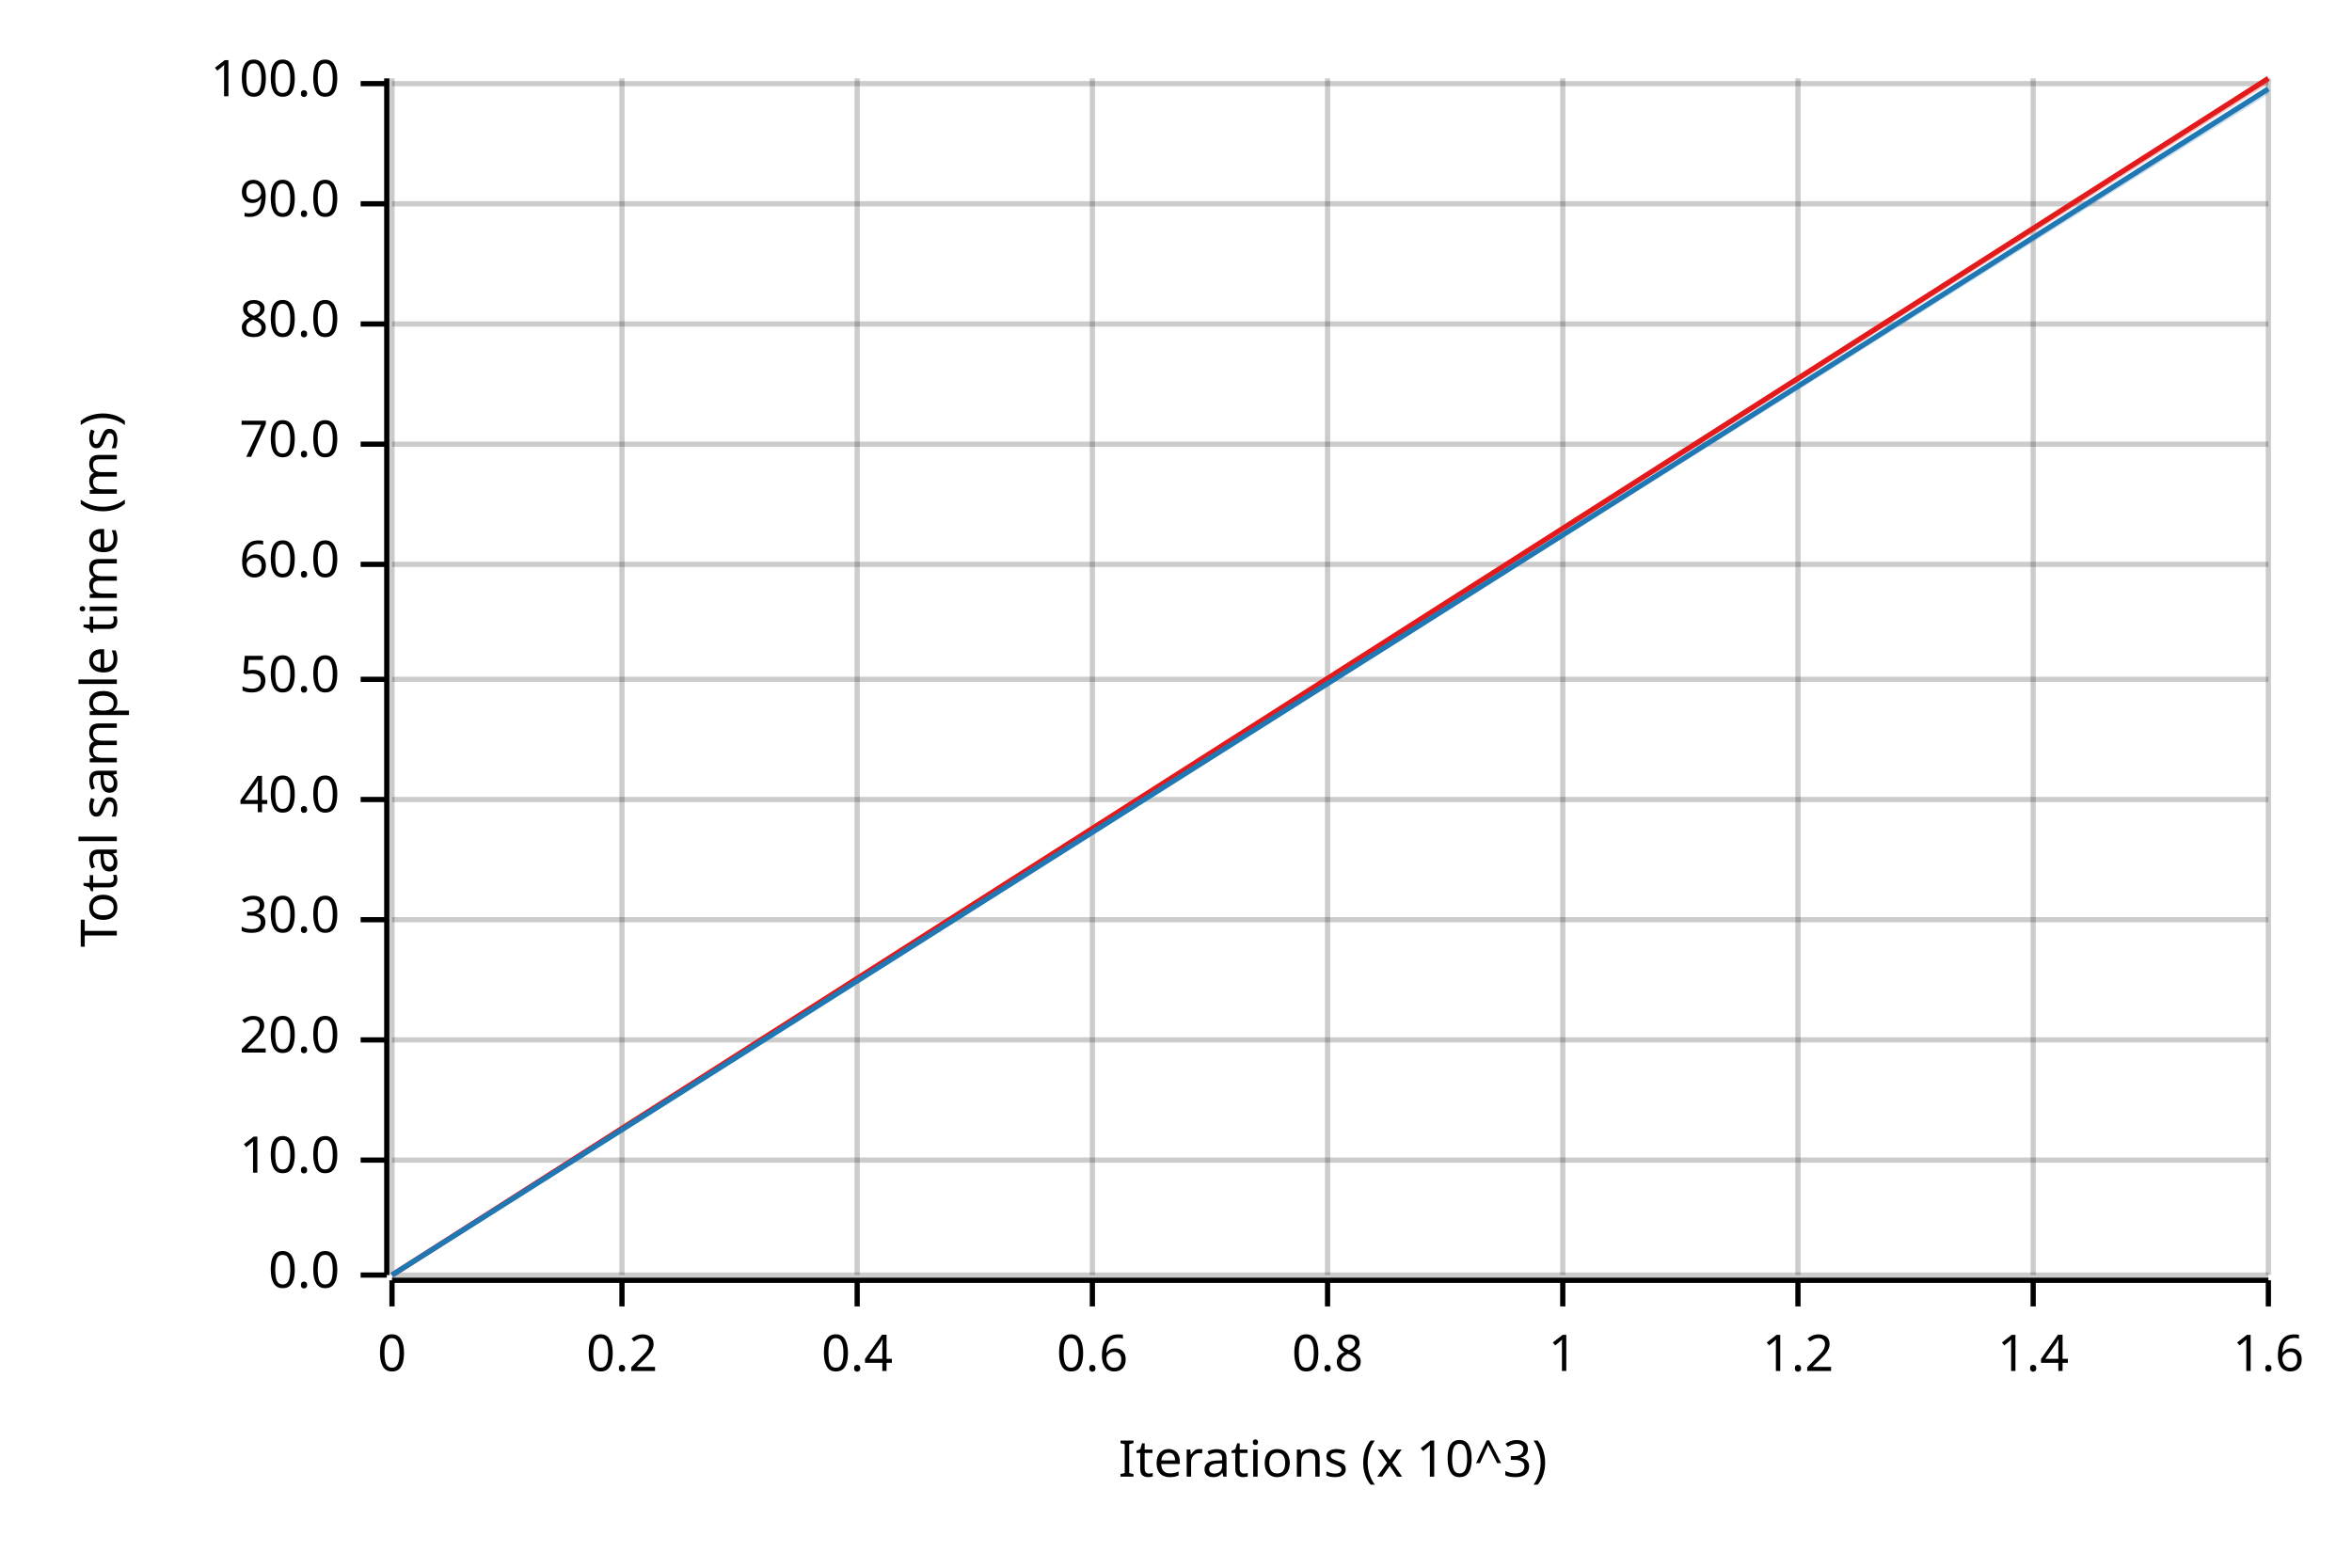
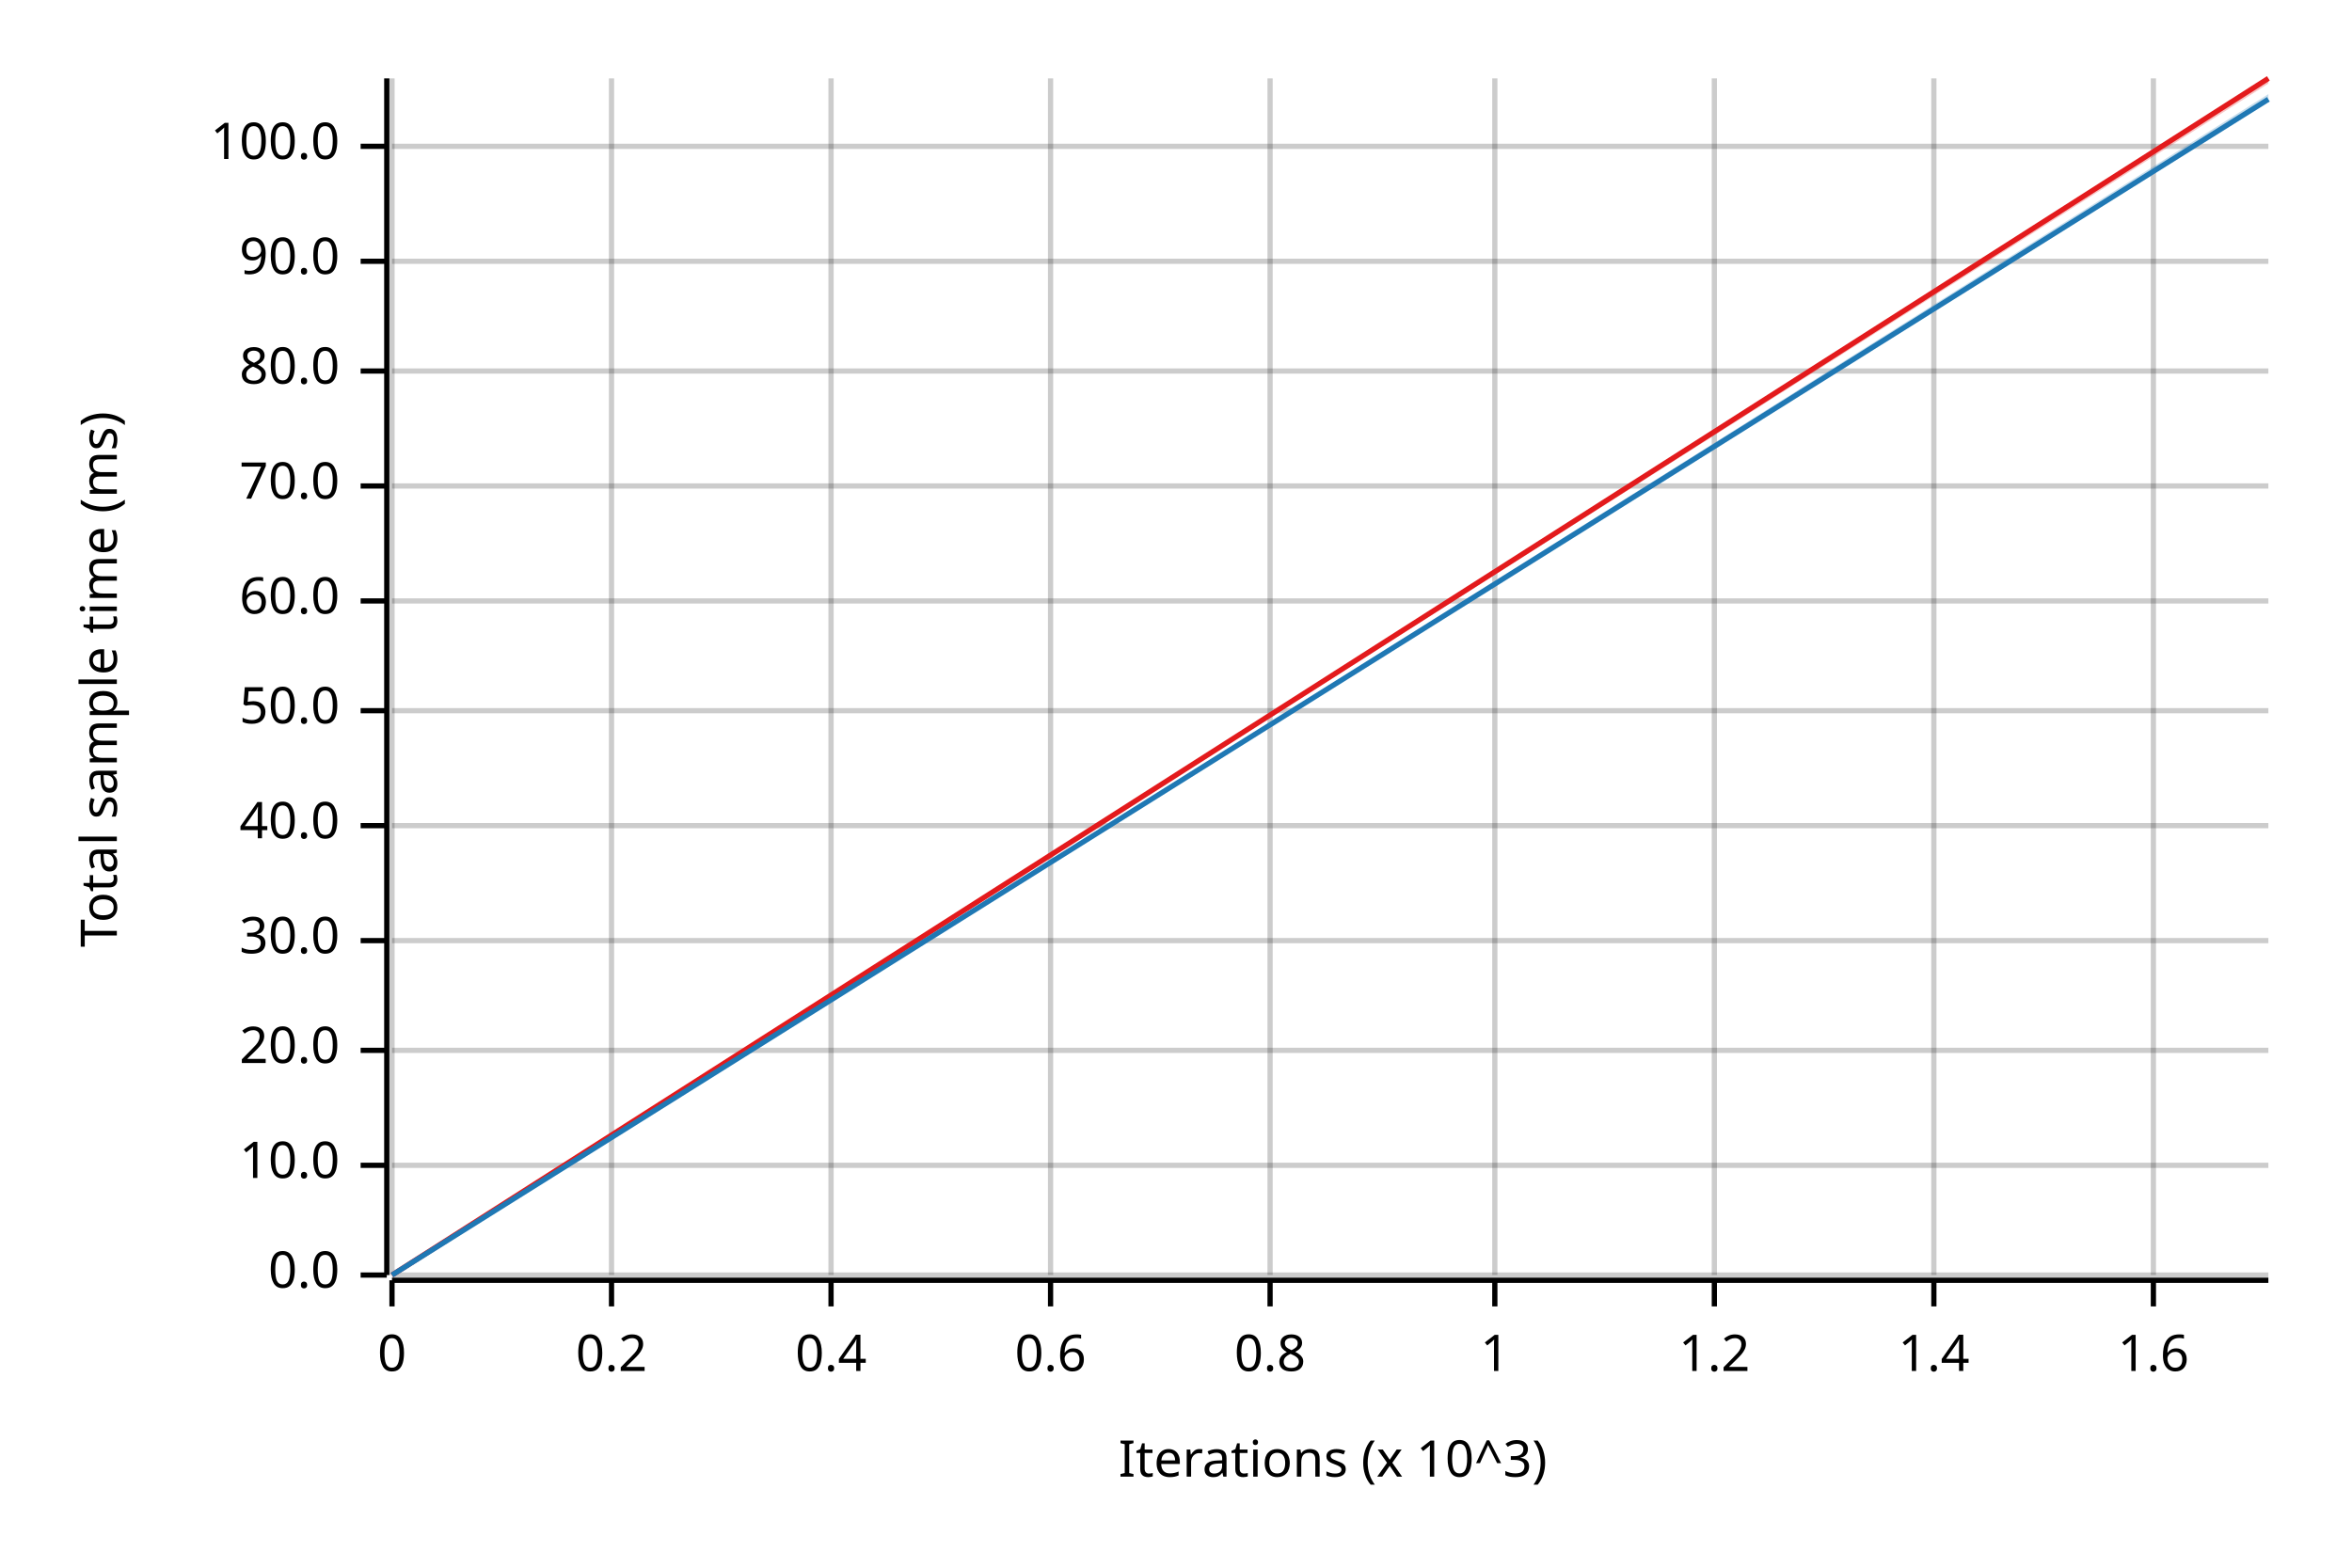
<svg xmlns="http://www.w3.org/2000/svg" width="450" height="300" viewBox="0 0 450 300">
  <text x="15" y="130" dy="0.76em" text-anchor="middle" font-family="sans-serif" font-size="9.677" opacity="1" fill="#000000" transform="rotate(270, 15, 130)">
Total sample time (ms)
</text>
  <text x="255" y="285" dy="-0.5ex" text-anchor="middle" font-family="sans-serif" font-size="9.677" opacity="1" fill="#000000">
Iterations (x 10^3)
</text>
  <line opacity="0.2" stroke="#000000" stroke-width="1" x1="75" y1="244" x2="75" y2="15" />
-   <line opacity="0.2" stroke="#000000" stroke-width="1" x1="119" y1="244" x2="119" y2="15" />
-   <line opacity="0.2" stroke="#000000" stroke-width="1" x1="164" y1="244" x2="164" y2="15" />
-   <line opacity="0.2" stroke="#000000" stroke-width="1" x1="209" y1="244" x2="209" y2="15" />
-   <line opacity="0.2" stroke="#000000" stroke-width="1" x1="254" y1="244" x2="254" y2="15" />
-   <line opacity="0.2" stroke="#000000" stroke-width="1" x1="299" y1="244" x2="299" y2="15" />
-   <line opacity="0.2" stroke="#000000" stroke-width="1" x1="344" y1="244" x2="344" y2="15" />
-   <line opacity="0.2" stroke="#000000" stroke-width="1" x1="389" y1="244" x2="389" y2="15" />
-   <line opacity="0.2" stroke="#000000" stroke-width="1" x1="434" y1="244" x2="434" y2="15" />
+   <line opacity="0.2" stroke="#000000" stroke-width="1" x1="117" y1="244" x2="117" y2="15" />
+   <line opacity="0.2" stroke="#000000" stroke-width="1" x1="159" y1="244" x2="159" y2="15" />
+   <line opacity="0.2" stroke="#000000" stroke-width="1" x1="201" y1="244" x2="201" y2="15" />
+   <line opacity="0.2" stroke="#000000" stroke-width="1" x1="243" y1="244" x2="243" y2="15" />
+   <line opacity="0.2" stroke="#000000" stroke-width="1" x1="286" y1="244" x2="286" y2="15" />
+   <line opacity="0.2" stroke="#000000" stroke-width="1" x1="328" y1="244" x2="328" y2="15" />
+   <line opacity="0.2" stroke="#000000" stroke-width="1" x1="370" y1="244" x2="370" y2="15" />
+   <line opacity="0.2" stroke="#000000" stroke-width="1" x1="412" y1="244" x2="412" y2="15" />
  <line opacity="0.2" stroke="#000000" stroke-width="1" x1="75" y1="244" x2="434" y2="244" />
-   <line opacity="0.2" stroke="#000000" stroke-width="1" x1="75" y1="222" x2="434" y2="222" />
-   <line opacity="0.2" stroke="#000000" stroke-width="1" x1="75" y1="199" x2="434" y2="199" />
-   <line opacity="0.2" stroke="#000000" stroke-width="1" x1="75" y1="176" x2="434" y2="176" />
-   <line opacity="0.2" stroke="#000000" stroke-width="1" x1="75" y1="153" x2="434" y2="153" />
-   <line opacity="0.2" stroke="#000000" stroke-width="1" x1="75" y1="130" x2="434" y2="130" />
-   <line opacity="0.2" stroke="#000000" stroke-width="1" x1="75" y1="108" x2="434" y2="108" />
-   <line opacity="0.2" stroke="#000000" stroke-width="1" x1="75" y1="85" x2="434" y2="85" />
-   <line opacity="0.2" stroke="#000000" stroke-width="1" x1="75" y1="62" x2="434" y2="62" />
-   <line opacity="0.2" stroke="#000000" stroke-width="1" x1="75" y1="39" x2="434" y2="39" />
-   <line opacity="0.2" stroke="#000000" stroke-width="1" x1="75" y1="16" x2="434" y2="16" />
+   <line opacity="0.2" stroke="#000000" stroke-width="1" x1="75" y1="223" x2="434" y2="223" />
+   <line opacity="0.2" stroke="#000000" stroke-width="1" x1="75" y1="201" x2="434" y2="201" />
+   <line opacity="0.2" stroke="#000000" stroke-width="1" x1="75" y1="180" x2="434" y2="180" />
+   <line opacity="0.2" stroke="#000000" stroke-width="1" x1="75" y1="158" x2="434" y2="158" />
+   <line opacity="0.2" stroke="#000000" stroke-width="1" x1="75" y1="136" x2="434" y2="136" />
+   <line opacity="0.2" stroke="#000000" stroke-width="1" x1="75" y1="115" x2="434" y2="115" />
+   <line opacity="0.2" stroke="#000000" stroke-width="1" x1="75" y1="93" x2="434" y2="93" />
+   <line opacity="0.2" stroke="#000000" stroke-width="1" x1="75" y1="71" x2="434" y2="71" />
+   <line opacity="0.2" stroke="#000000" stroke-width="1" x1="75" y1="50" x2="434" y2="50" />
+   <line opacity="0.2" stroke="#000000" stroke-width="1" x1="75" y1="28" x2="434" y2="28" />
  <polyline fill="none" opacity="1" stroke="#000000" stroke-width="1" points="74,15 74,244 " />
  <text x="65" y="244" dy="0.5ex" text-anchor="end" font-family="sans-serif" font-size="9.677" opacity="1" fill="#000000">
0.0
</text>
  <polyline fill="none" opacity="1" stroke="#000000" stroke-width="1" points="69,244 74,244 " />
-   <text x="65" y="222" dy="0.5ex" text-anchor="end" font-family="sans-serif" font-size="9.677" opacity="1" fill="#000000">
+   <text x="65" y="223" dy="0.5ex" text-anchor="end" font-family="sans-serif" font-size="9.677" opacity="1" fill="#000000">
10.0
</text>
-   <polyline fill="none" opacity="1" stroke="#000000" stroke-width="1" points="69,222 74,222 " />
-   <text x="65" y="199" dy="0.5ex" text-anchor="end" font-family="sans-serif" font-size="9.677" opacity="1" fill="#000000">
+   <polyline fill="none" opacity="1" stroke="#000000" stroke-width="1" points="69,223 74,223 " />
+   <text x="65" y="201" dy="0.5ex" text-anchor="end" font-family="sans-serif" font-size="9.677" opacity="1" fill="#000000">
20.0
</text>
-   <polyline fill="none" opacity="1" stroke="#000000" stroke-width="1" points="69,199 74,199 " />
-   <text x="65" y="176" dy="0.5ex" text-anchor="end" font-family="sans-serif" font-size="9.677" opacity="1" fill="#000000">
+   <polyline fill="none" opacity="1" stroke="#000000" stroke-width="1" points="69,201 74,201 " />
+   <text x="65" y="180" dy="0.5ex" text-anchor="end" font-family="sans-serif" font-size="9.677" opacity="1" fill="#000000">
30.0
</text>
-   <polyline fill="none" opacity="1" stroke="#000000" stroke-width="1" points="69,176 74,176 " />
-   <text x="65" y="153" dy="0.5ex" text-anchor="end" font-family="sans-serif" font-size="9.677" opacity="1" fill="#000000">
+   <polyline fill="none" opacity="1" stroke="#000000" stroke-width="1" points="69,180 74,180 " />
+   <text x="65" y="158" dy="0.5ex" text-anchor="end" font-family="sans-serif" font-size="9.677" opacity="1" fill="#000000">
40.0
</text>
-   <polyline fill="none" opacity="1" stroke="#000000" stroke-width="1" points="69,153 74,153 " />
-   <text x="65" y="130" dy="0.5ex" text-anchor="end" font-family="sans-serif" font-size="9.677" opacity="1" fill="#000000">
+   <polyline fill="none" opacity="1" stroke="#000000" stroke-width="1" points="69,158 74,158 " />
+   <text x="65" y="136" dy="0.5ex" text-anchor="end" font-family="sans-serif" font-size="9.677" opacity="1" fill="#000000">
50.0
</text>
-   <polyline fill="none" opacity="1" stroke="#000000" stroke-width="1" points="69,130 74,130 " />
-   <text x="65" y="108" dy="0.5ex" text-anchor="end" font-family="sans-serif" font-size="9.677" opacity="1" fill="#000000">
+   <polyline fill="none" opacity="1" stroke="#000000" stroke-width="1" points="69,136 74,136 " />
+   <text x="65" y="115" dy="0.5ex" text-anchor="end" font-family="sans-serif" font-size="9.677" opacity="1" fill="#000000">
60.0
</text>
-   <polyline fill="none" opacity="1" stroke="#000000" stroke-width="1" points="69,108 74,108 " />
-   <text x="65" y="85" dy="0.5ex" text-anchor="end" font-family="sans-serif" font-size="9.677" opacity="1" fill="#000000">
+   <polyline fill="none" opacity="1" stroke="#000000" stroke-width="1" points="69,115 74,115 " />
+   <text x="65" y="93" dy="0.5ex" text-anchor="end" font-family="sans-serif" font-size="9.677" opacity="1" fill="#000000">
70.0
</text>
-   <polyline fill="none" opacity="1" stroke="#000000" stroke-width="1" points="69,85 74,85 " />
-   <text x="65" y="62" dy="0.5ex" text-anchor="end" font-family="sans-serif" font-size="9.677" opacity="1" fill="#000000">
+   <polyline fill="none" opacity="1" stroke="#000000" stroke-width="1" points="69,93 74,93 " />
+   <text x="65" y="71" dy="0.5ex" text-anchor="end" font-family="sans-serif" font-size="9.677" opacity="1" fill="#000000">
80.0
</text>
-   <polyline fill="none" opacity="1" stroke="#000000" stroke-width="1" points="69,62 74,62 " />
-   <text x="65" y="39" dy="0.5ex" text-anchor="end" font-family="sans-serif" font-size="9.677" opacity="1" fill="#000000">
+   <polyline fill="none" opacity="1" stroke="#000000" stroke-width="1" points="69,71 74,71 " />
+   <text x="65" y="50" dy="0.5ex" text-anchor="end" font-family="sans-serif" font-size="9.677" opacity="1" fill="#000000">
90.0
</text>
-   <polyline fill="none" opacity="1" stroke="#000000" stroke-width="1" points="69,39 74,39 " />
-   <text x="65" y="16" dy="0.5ex" text-anchor="end" font-family="sans-serif" font-size="9.677" opacity="1" fill="#000000">
+   <polyline fill="none" opacity="1" stroke="#000000" stroke-width="1" points="69,50 74,50 " />
+   <text x="65" y="28" dy="0.5ex" text-anchor="end" font-family="sans-serif" font-size="9.677" opacity="1" fill="#000000">
100.0
</text>
-   <polyline fill="none" opacity="1" stroke="#000000" stroke-width="1" points="69,16 74,16 " />
+   <polyline fill="none" opacity="1" stroke="#000000" stroke-width="1" points="69,28 74,28 " />
  <polyline fill="none" opacity="1" stroke="#000000" stroke-width="1" points="75,245 434,245 " />
  <text x="75" y="255" dy="0.76em" text-anchor="middle" font-family="sans-serif" font-size="9.677" opacity="1" fill="#000000">
0
</text>
  <polyline fill="none" opacity="1" stroke="#000000" stroke-width="1" points="75,245 75,250 " />
-   <text x="119" y="255" dy="0.76em" text-anchor="middle" font-family="sans-serif" font-size="9.677" opacity="1" fill="#000000">
+   <text x="117" y="255" dy="0.76em" text-anchor="middle" font-family="sans-serif" font-size="9.677" opacity="1" fill="#000000">
0.2
</text>
-   <polyline fill="none" opacity="1" stroke="#000000" stroke-width="1" points="119,245 119,250 " />
-   <text x="164" y="255" dy="0.76em" text-anchor="middle" font-family="sans-serif" font-size="9.677" opacity="1" fill="#000000">
+   <polyline fill="none" opacity="1" stroke="#000000" stroke-width="1" points="117,245 117,250 " />
+   <text x="159" y="255" dy="0.76em" text-anchor="middle" font-family="sans-serif" font-size="9.677" opacity="1" fill="#000000">
0.4
</text>
-   <polyline fill="none" opacity="1" stroke="#000000" stroke-width="1" points="164,245 164,250 " />
-   <text x="209" y="255" dy="0.76em" text-anchor="middle" font-family="sans-serif" font-size="9.677" opacity="1" fill="#000000">
+   <polyline fill="none" opacity="1" stroke="#000000" stroke-width="1" points="159,245 159,250 " />
+   <text x="201" y="255" dy="0.76em" text-anchor="middle" font-family="sans-serif" font-size="9.677" opacity="1" fill="#000000">
0.6
</text>
-   <polyline fill="none" opacity="1" stroke="#000000" stroke-width="1" points="209,245 209,250 " />
-   <text x="254" y="255" dy="0.76em" text-anchor="middle" font-family="sans-serif" font-size="9.677" opacity="1" fill="#000000">
+   <polyline fill="none" opacity="1" stroke="#000000" stroke-width="1" points="201,245 201,250 " />
+   <text x="243" y="255" dy="0.76em" text-anchor="middle" font-family="sans-serif" font-size="9.677" opacity="1" fill="#000000">
0.8
</text>
-   <polyline fill="none" opacity="1" stroke="#000000" stroke-width="1" points="254,245 254,250 " />
-   <text x="299" y="255" dy="0.76em" text-anchor="middle" font-family="sans-serif" font-size="9.677" opacity="1" fill="#000000">
+   <polyline fill="none" opacity="1" stroke="#000000" stroke-width="1" points="243,245 243,250 " />
+   <text x="286" y="255" dy="0.76em" text-anchor="middle" font-family="sans-serif" font-size="9.677" opacity="1" fill="#000000">
1
</text>
-   <polyline fill="none" opacity="1" stroke="#000000" stroke-width="1" points="299,245 299,250 " />
-   <text x="344" y="255" dy="0.76em" text-anchor="middle" font-family="sans-serif" font-size="9.677" opacity="1" fill="#000000">
+   <polyline fill="none" opacity="1" stroke="#000000" stroke-width="1" points="286,245 286,250 " />
+   <text x="328" y="255" dy="0.76em" text-anchor="middle" font-family="sans-serif" font-size="9.677" opacity="1" fill="#000000">
1.2
</text>
-   <polyline fill="none" opacity="1" stroke="#000000" stroke-width="1" points="344,245 344,250 " />
-   <text x="389" y="255" dy="0.76em" text-anchor="middle" font-family="sans-serif" font-size="9.677" opacity="1" fill="#000000">
+   <polyline fill="none" opacity="1" stroke="#000000" stroke-width="1" points="328,245 328,250 " />
+   <text x="370" y="255" dy="0.76em" text-anchor="middle" font-family="sans-serif" font-size="9.677" opacity="1" fill="#000000">
1.4
</text>
-   <polyline fill="none" opacity="1" stroke="#000000" stroke-width="1" points="389,245 389,250 " />
-   <text x="434" y="255" dy="0.76em" text-anchor="middle" font-family="sans-serif" font-size="9.677" opacity="1" fill="#000000">
+   <polyline fill="none" opacity="1" stroke="#000000" stroke-width="1" points="370,245 370,250 " />
+   <text x="412" y="255" dy="0.76em" text-anchor="middle" font-family="sans-serif" font-size="9.677" opacity="1" fill="#000000">
1.6
</text>
-   <polyline fill="none" opacity="1" stroke="#000000" stroke-width="1" points="434,245 434,250 " />
+   <polyline fill="none" opacity="1" stroke="#000000" stroke-width="1" points="412,245 412,250 " />
  <polyline fill="none" opacity="1" stroke="#E31A1C" stroke-width="1" points="75,244 434,15 " />
  <polygon opacity="0.25" fill="#E31A1C" points="75,244 434,16 434,15 " />
-   <polyline fill="none" opacity="1" stroke="#1F78B4" stroke-width="1" points="75,244 434,17 " />
-   <polygon opacity="0.25" fill="#1F78B4" points="75,244 434,18 434,17 " />
+   <polyline fill="none" opacity="1" stroke="#1F78B4" stroke-width="1" points="75,244 434,19 " />
+   <polygon opacity="0.25" fill="#1F78B4" points="75,244 434,19 434,18 " />
</svg>
